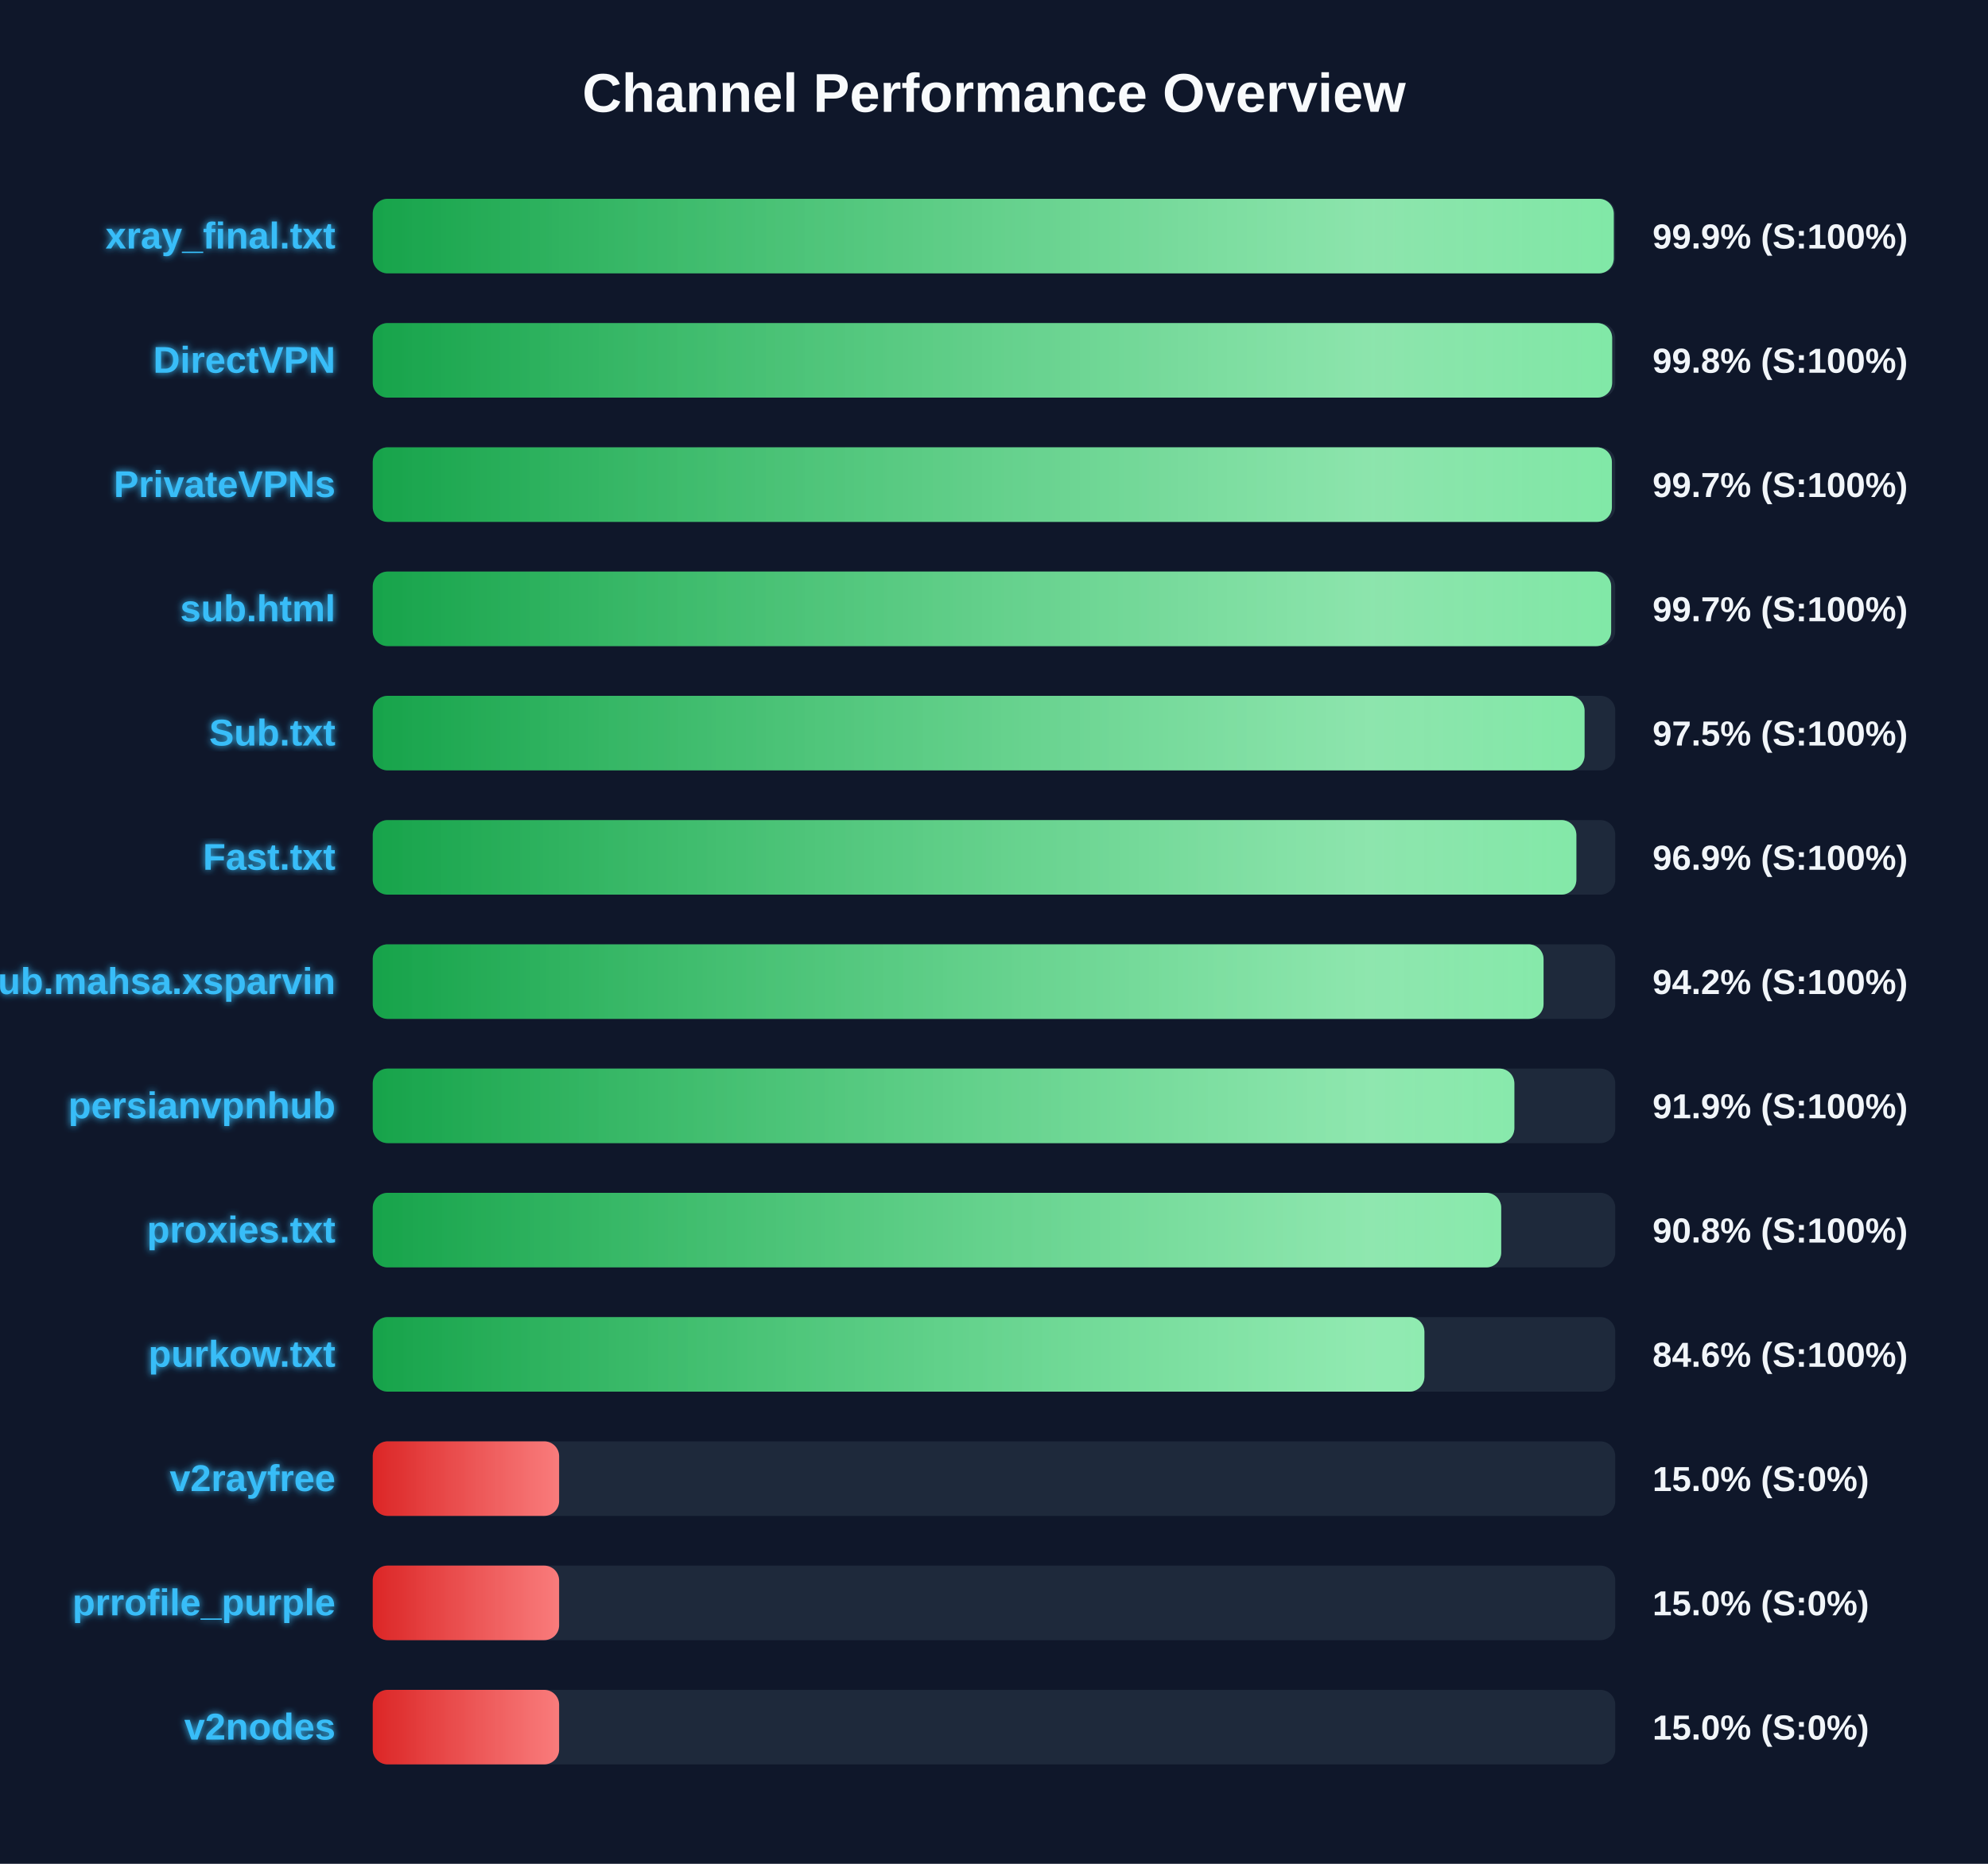
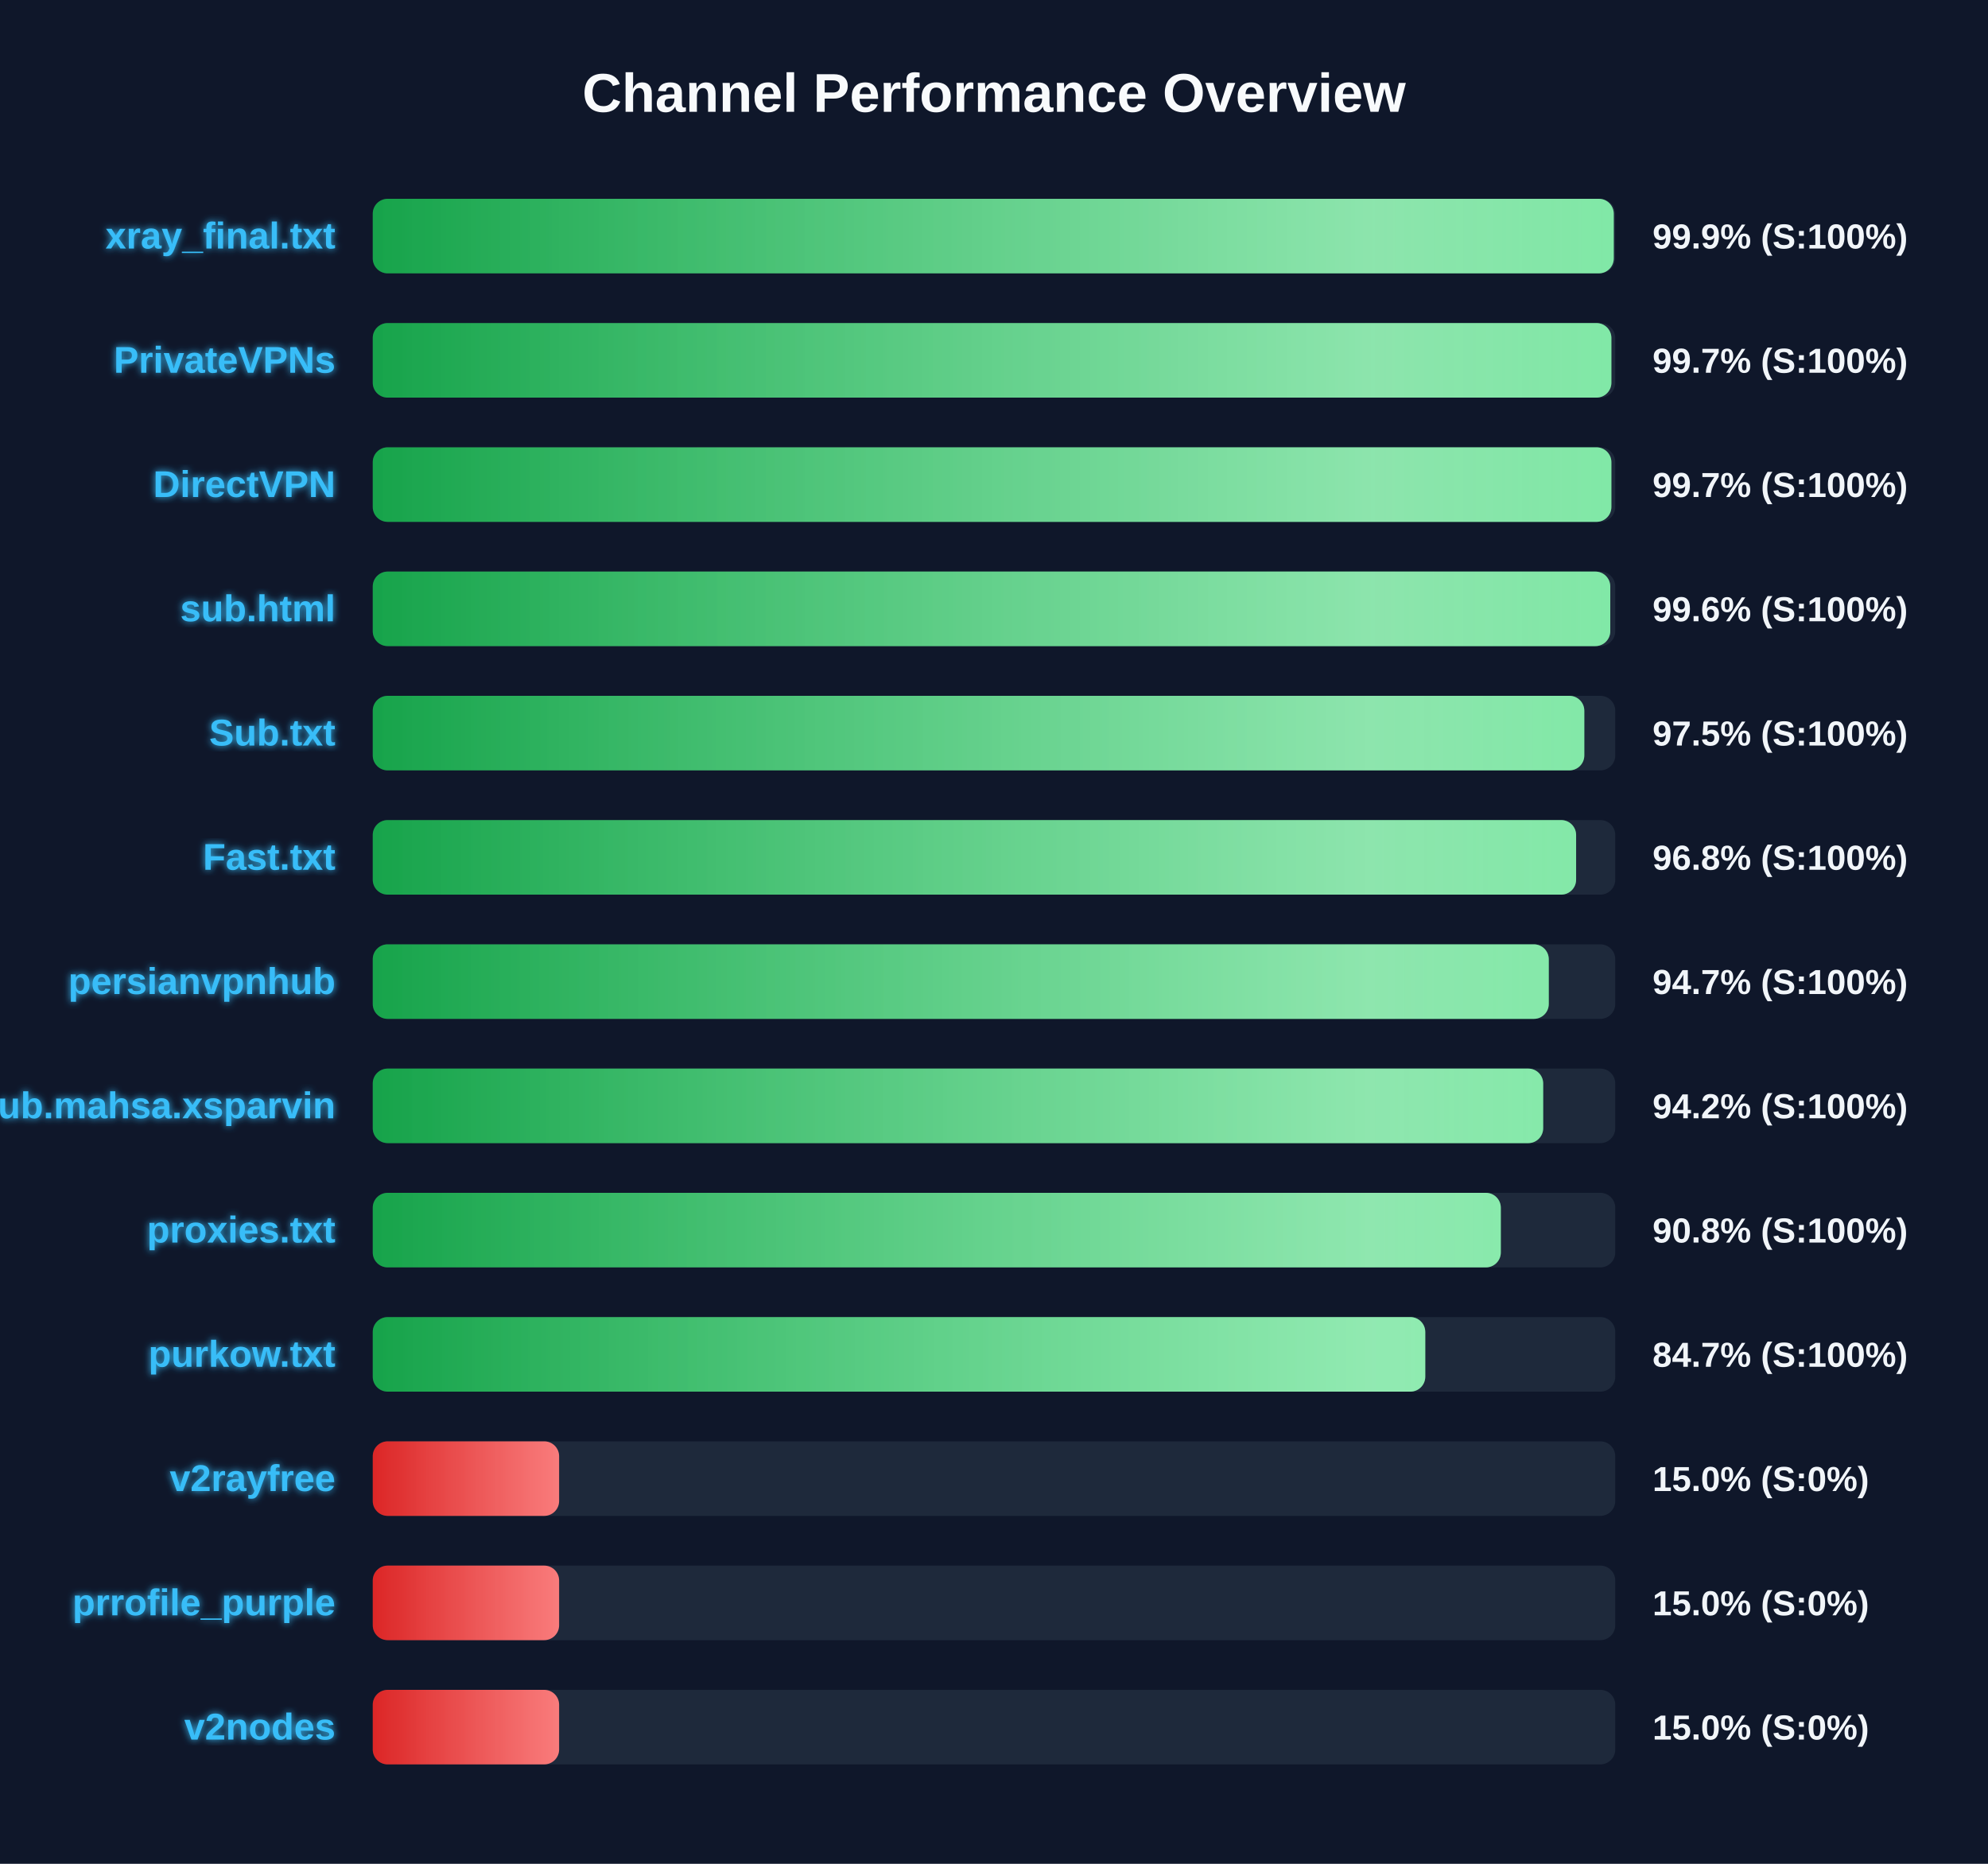
<svg xmlns="http://www.w3.org/2000/svg" width="800" height="750" version="1.1">
  <defs>
    <linearGradient id="grad-green" x1="0%" y1="0%" x2="100%" y2="0%">
      <stop offset="0%" stop-color="#16a34a" />
      <stop offset="100%" stop-color="#4ade80" />
    </linearGradient>
    <linearGradient id="grad-yellow" x1="0%" y1="0%" x2="100%" y2="0%">
      <stop offset="0%" stop-color="#ca8a04" />
      <stop offset="100%" stop-color="#fde047" />
    </linearGradient>
    <linearGradient id="grad-red" x1="0%" y1="0%" x2="100%" y2="0%">
      <stop offset="0%" stop-color="#dc2626" />
      <stop offset="100%" stop-color="#f87171" />
    </linearGradient>
    <linearGradient id="shimmer" x1="0%" y1="0%" x2="100%" y2="0%">
      <stop offset="0%" stop-color="rgba(255,255,255,0)" />
      <stop offset="50%" stop-color="rgba(255,255,255,0.4)" />
      <stop offset="100%" stop-color="rgba(255,255,255,0)" />
    </linearGradient>
    <filter id="glow" x="-20%" y="-20%" width="140%" height="140%">
      <feGaussianBlur stdDeviation="1.5" result="blur" />
      <feComposite in="SourceGraphic" in2="blur" operator="over" />
    </filter>
  </defs>
  <style>
        .bg-rect { fill: #0f172a; }
        .title { font: bold 22px 'Segoe UI', Arial, sans-serif; fill: #f8fafc; }
        .row { font: bold 15px 'Segoe UI', Arial, sans-serif; fill: #38bdf8; filter: url(#glow); }
        .score { font: bold 14px 'Segoe UI', Arial, sans-serif; fill: #f1f5f9; }
        @keyframes shimmer-anim {
            0% { transform: translateX(-100%); }
            100% { transform: translateX(200%); }
        }
        .shimmer-rect {
            animation: shimmer-anim 2.5s infinite linear;
        }
    </style>
  <rect width="100%" height="100%" class="bg-rect" />
  <text x="400" y="45" text-anchor="middle" class="title">Channel Performance Overview</text>
  <rect x="150" y="80" width="500" height="30" fill="#1e293b" rx="6" />
  <clipPath id="clip-0">
    <rect x="150" y="80" width="499.4" height="30" rx="6" />
  </clipPath>
  <rect x="150" y="80" width="499.4" height="30" fill="url(#grad-green)" rx="6" />
  <g clip-path="url(#clip-0)">
    <rect x="150" y="80" width="100%" height="30" fill="url(#shimmer)" class="shimmer-rect" />
  </g>
  <text x="135" y="100" text-anchor="end" class="row">xray_final.txt</text>
  <text x="665" y="100" text-anchor="start" class="score">99.9% (S:100%)</text>
  <rect x="150" y="130" width="500" height="30" fill="#1e293b" rx="6" />
  <clipPath id="clip-1">
-     <rect x="150" y="130" width="498.75" height="30" rx="6" />
+     <rect x="150" y="130" width="498.45" height="30" rx="6" />
  </clipPath>
-   <rect x="150" y="130" width="498.75" height="30" fill="url(#grad-green)" rx="6" />
+   <rect x="150" y="130" width="498.45" height="30" fill="url(#grad-green)" rx="6" />
  <g clip-path="url(#clip-1)">
    <rect x="150" y="130" width="100%" height="30" fill="url(#shimmer)" class="shimmer-rect" />
  </g>
-   <text x="135" y="150" text-anchor="end" class="row">DirectVPN</text>
-   <text x="665" y="150" text-anchor="start" class="score">99.8% (S:100%)</text>
+   <text x="135" y="150" text-anchor="end" class="row">PrivateVPNs</text>
+   <text x="665" y="150" text-anchor="start" class="score">99.7% (S:100%)</text>
  <rect x="150" y="180" width="500" height="30" fill="#1e293b" rx="6" />
  <clipPath id="clip-2">
-     <rect x="150" y="180" width="498.65" height="30" rx="6" />
+     <rect x="150" y="180" width="498.45" height="30" rx="6" />
  </clipPath>
-   <rect x="150" y="180" width="498.65" height="30" fill="url(#grad-green)" rx="6" />
+   <rect x="150" y="180" width="498.45" height="30" fill="url(#grad-green)" rx="6" />
  <g clip-path="url(#clip-2)">
    <rect x="150" y="180" width="100%" height="30" fill="url(#shimmer)" class="shimmer-rect" />
  </g>
-   <text x="135" y="200" text-anchor="end" class="row">PrivateVPNs</text>
+   <text x="135" y="200" text-anchor="end" class="row">DirectVPN</text>
  <text x="665" y="200" text-anchor="start" class="score">99.7% (S:100%)</text>
  <rect x="150" y="230" width="500" height="30" fill="#1e293b" rx="6" />
  <clipPath id="clip-3">
-     <rect x="150" y="230" width="498.35" height="30" rx="6" />
+     <rect x="150" y="230" width="498.0" height="30" rx="6" />
  </clipPath>
-   <rect x="150" y="230" width="498.35" height="30" fill="url(#grad-green)" rx="6" />
+   <rect x="150" y="230" width="498.0" height="30" fill="url(#grad-green)" rx="6" />
  <g clip-path="url(#clip-3)">
    <rect x="150" y="230" width="100%" height="30" fill="url(#shimmer)" class="shimmer-rect" />
  </g>
  <text x="135" y="250" text-anchor="end" class="row">sub.html</text>
-   <text x="665" y="250" text-anchor="start" class="score">99.7% (S:100%)</text>
+   <text x="665" y="250" text-anchor="start" class="score">99.6% (S:100%)</text>
  <rect x="150" y="280" width="500" height="30" fill="#1e293b" rx="6" />
  <clipPath id="clip-4">
-     <rect x="150" y="280" width="487.65" height="30" rx="6" />
+     <rect x="150" y="280" width="487.55" height="30" rx="6" />
  </clipPath>
-   <rect x="150" y="280" width="487.65" height="30" fill="url(#grad-green)" rx="6" />
+   <rect x="150" y="280" width="487.55" height="30" fill="url(#grad-green)" rx="6" />
  <g clip-path="url(#clip-4)">
    <rect x="150" y="280" width="100%" height="30" fill="url(#shimmer)" class="shimmer-rect" />
  </g>
  <text x="135" y="300" text-anchor="end" class="row">Sub.txt</text>
  <text x="665" y="300" text-anchor="start" class="score">97.5% (S:100%)</text>
  <rect x="150" y="330" width="500" height="30" fill="#1e293b" rx="6" />
  <clipPath id="clip-5">
-     <rect x="150" y="330" width="484.35" height="30" rx="6" />
+     <rect x="150" y="330" width="484.25" height="30" rx="6" />
  </clipPath>
-   <rect x="150" y="330" width="484.35" height="30" fill="url(#grad-green)" rx="6" />
+   <rect x="150" y="330" width="484.25" height="30" fill="url(#grad-green)" rx="6" />
  <g clip-path="url(#clip-5)">
    <rect x="150" y="330" width="100%" height="30" fill="url(#shimmer)" class="shimmer-rect" />
  </g>
  <text x="135" y="350" text-anchor="end" class="row">Fast.txt</text>
-   <text x="665" y="350" text-anchor="start" class="score">96.9% (S:100%)</text>
+   <text x="665" y="350" text-anchor="start" class="score">96.8% (S:100%)</text>
  <rect x="150" y="380" width="500" height="30" fill="#1e293b" rx="6" />
  <clipPath id="clip-6">
-     <rect x="150" y="380" width="471.15" height="30" rx="6" />
+     <rect x="150" y="380" width="473.25" height="30" rx="6" />
  </clipPath>
-   <rect x="150" y="380" width="471.15" height="30" fill="url(#grad-green)" rx="6" />
+   <rect x="150" y="380" width="473.25" height="30" fill="url(#grad-green)" rx="6" />
  <g clip-path="url(#clip-6)">
    <rect x="150" y="380" width="100%" height="30" fill="url(#shimmer)" class="shimmer-rect" />
  </g>
-   <text x="135" y="400" text-anchor="end" class="row">Sub.mahsa.xsparvin</text>
-   <text x="665" y="400" text-anchor="start" class="score">94.2% (S:100%)</text>
+   <text x="135" y="400" text-anchor="end" class="row">persianvpnhub</text>
+   <text x="665" y="400" text-anchor="start" class="score">94.7% (S:100%)</text>
  <rect x="150" y="430" width="500" height="30" fill="#1e293b" rx="6" />
  <clipPath id="clip-7">
-     <rect x="150" y="430" width="459.4" height="30" rx="6" />
+     <rect x="150" y="430" width="471.0" height="30" rx="6" />
  </clipPath>
-   <rect x="150" y="430" width="459.4" height="30" fill="url(#grad-green)" rx="6" />
+   <rect x="150" y="430" width="471.0" height="30" fill="url(#grad-green)" rx="6" />
  <g clip-path="url(#clip-7)">
    <rect x="150" y="430" width="100%" height="30" fill="url(#shimmer)" class="shimmer-rect" />
  </g>
-   <text x="135" y="450" text-anchor="end" class="row">persianvpnhub</text>
-   <text x="665" y="450" text-anchor="start" class="score">91.9% (S:100%)</text>
+   <text x="135" y="450" text-anchor="end" class="row">Sub.mahsa.xsparvin</text>
+   <text x="665" y="450" text-anchor="start" class="score">94.2% (S:100%)</text>
  <rect x="150" y="480" width="500" height="30" fill="#1e293b" rx="6" />
  <clipPath id="clip-8">
-     <rect x="150" y="480" width="454.1" height="30" rx="6" />
+     <rect x="150" y="480" width="453.95" height="30" rx="6" />
  </clipPath>
-   <rect x="150" y="480" width="454.1" height="30" fill="url(#grad-green)" rx="6" />
+   <rect x="150" y="480" width="453.95" height="30" fill="url(#grad-green)" rx="6" />
  <g clip-path="url(#clip-8)">
    <rect x="150" y="480" width="100%" height="30" fill="url(#shimmer)" class="shimmer-rect" />
  </g>
  <text x="135" y="500" text-anchor="end" class="row">proxies.txt</text>
  <text x="665" y="500" text-anchor="start" class="score">90.8% (S:100%)</text>
  <rect x="150" y="530" width="500" height="30" fill="#1e293b" rx="6" />
  <clipPath id="clip-9">
-     <rect x="150" y="530" width="423.2" height="30" rx="6" />
+     <rect x="150" y="530" width="423.55" height="30" rx="6" />
  </clipPath>
-   <rect x="150" y="530" width="423.2" height="30" fill="url(#grad-green)" rx="6" />
+   <rect x="150" y="530" width="423.55" height="30" fill="url(#grad-green)" rx="6" />
  <g clip-path="url(#clip-9)">
    <rect x="150" y="530" width="100%" height="30" fill="url(#shimmer)" class="shimmer-rect" />
  </g>
  <text x="135" y="550" text-anchor="end" class="row">purkow.txt</text>
-   <text x="665" y="550" text-anchor="start" class="score">84.6% (S:100%)</text>
+   <text x="665" y="550" text-anchor="start" class="score">84.7% (S:100%)</text>
  <rect x="150" y="580" width="500" height="30" fill="#1e293b" rx="6" />
  <clipPath id="clip-10">
    <rect x="150" y="580" width="75.0" height="30" rx="6" />
  </clipPath>
  <rect x="150" y="580" width="75.0" height="30" fill="url(#grad-red)" rx="6" />
  <g clip-path="url(#clip-10)">
    <rect x="150" y="580" width="100%" height="30" fill="url(#shimmer)" class="shimmer-rect" />
  </g>
  <text x="135" y="600" text-anchor="end" class="row">v2rayfree</text>
  <text x="665" y="600" text-anchor="start" class="score">15.0% (S:0%)</text>
  <rect x="150" y="630" width="500" height="30" fill="#1e293b" rx="6" />
  <clipPath id="clip-11">
    <rect x="150" y="630" width="75.0" height="30" rx="6" />
  </clipPath>
  <rect x="150" y="630" width="75.0" height="30" fill="url(#grad-red)" rx="6" />
  <g clip-path="url(#clip-11)">
    <rect x="150" y="630" width="100%" height="30" fill="url(#shimmer)" class="shimmer-rect" />
  </g>
  <text x="135" y="650" text-anchor="end" class="row">prrofile_purple</text>
  <text x="665" y="650" text-anchor="start" class="score">15.0% (S:0%)</text>
  <rect x="150" y="680" width="500" height="30" fill="#1e293b" rx="6" />
  <clipPath id="clip-12">
    <rect x="150" y="680" width="75.0" height="30" rx="6" />
  </clipPath>
  <rect x="150" y="680" width="75.0" height="30" fill="url(#grad-red)" rx="6" />
  <g clip-path="url(#clip-12)">
    <rect x="150" y="680" width="100%" height="30" fill="url(#shimmer)" class="shimmer-rect" />
  </g>
  <text x="135" y="700" text-anchor="end" class="row">v2nodes</text>
  <text x="665" y="700" text-anchor="start" class="score">15.0% (S:0%)</text>
</svg>
